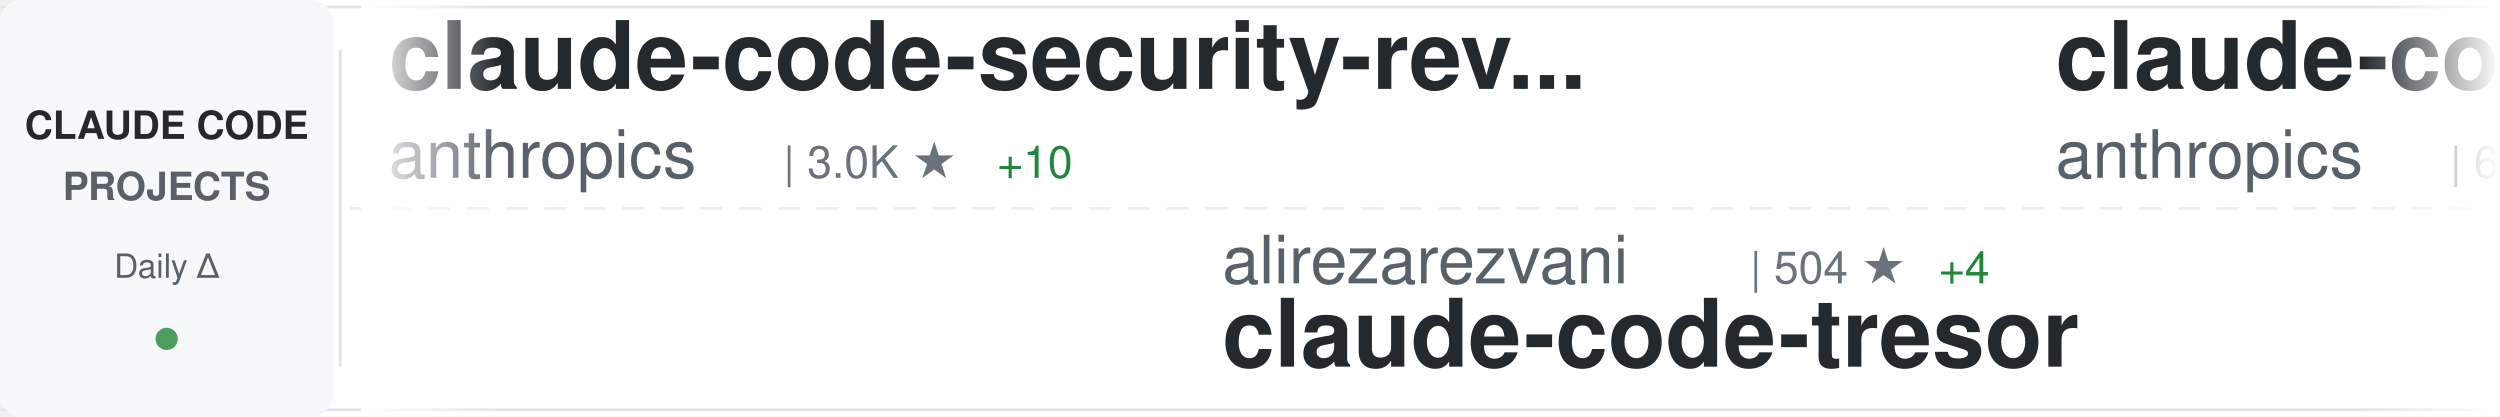
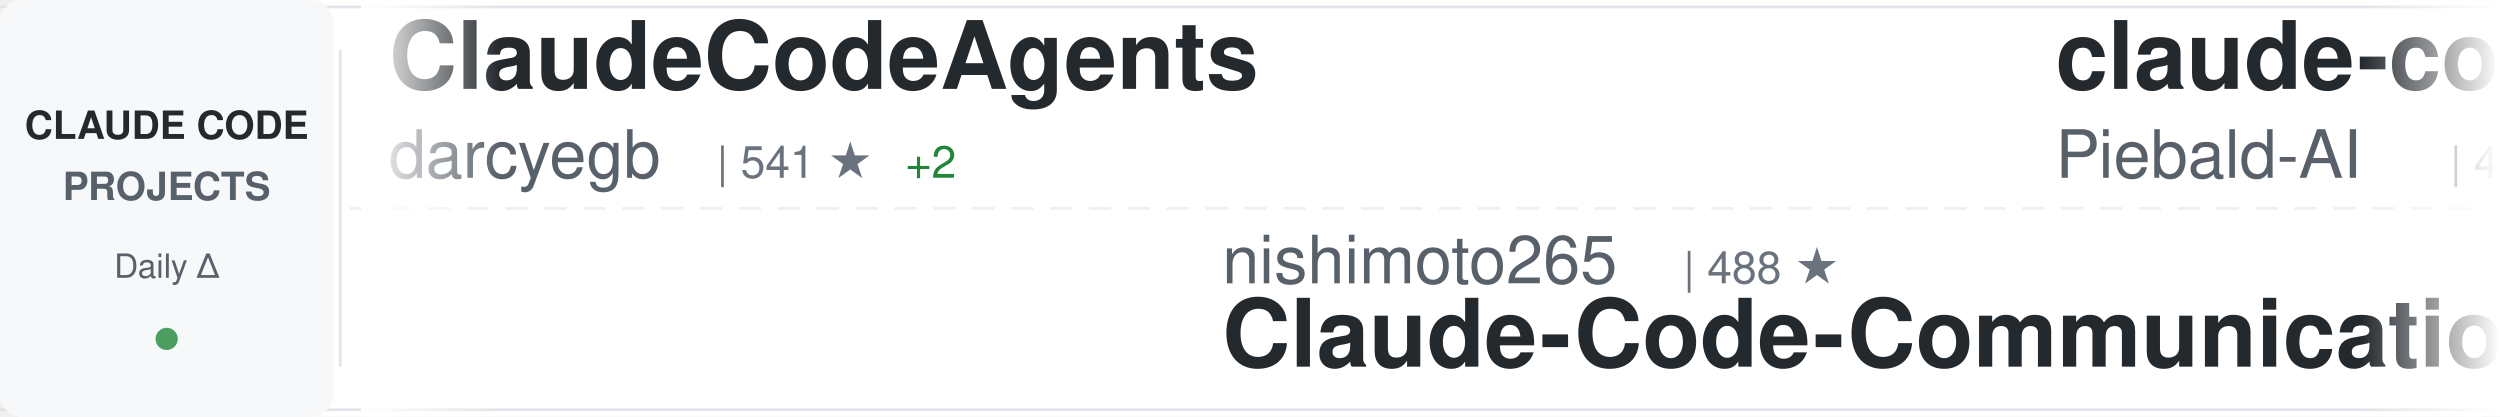
<svg xmlns="http://www.w3.org/2000/svg" width="900" height="150">
  <defs>
    <linearGradient id="awesomeLeftFade" x1="0%" y1="0%" x2="100%" y2="0%">
      <stop offset="0%" style="stop-color:#ffffff;stop-opacity:1" />
      <stop offset="100%" style="stop-color:#ffffff;stop-opacity:0" />
    </linearGradient>
    <linearGradient id="awesomeRightFade" x1="0%" y1="0%" x2="100%" y2="0%">
      <stop offset="0%" style="stop-color:#ffffff;stop-opacity:0" />
      <stop offset="100%" style="stop-color:#ffffff;stop-opacity:1" />
    </linearGradient>
  </defs>
  <rect width="900" height="150" fill="#ffffff" rx="8" />
  <rect x="0" y="2" width="900" height="1" fill="#e1e4e8" />
  <rect x="0" y="147" width="900" height="1" fill="#e1e4e8" />
  <line x1="0" y1="75" x2="900" y2="75" stroke="#e1e4e8" stroke-width="1" stroke-dasharray="8 6" opacity="0.6" />
  <rect x="0" y="0" width="120" height="150" fill="#f6f8fa" rx="8" />
  <text x="60" y="50" font-family="-apple-system, BlinkMacSystemFont, 'Segoe UI', Helvetica, Arial, sans-serif" font-size="14" font-weight="600" fill="#24292e" text-anchor="middle">CLAUDE CODE</text>
  <text x="60" y="72" font-family="-apple-system, BlinkMacSystemFont, 'Segoe UI', Helvetica, Arial, sans-serif" font-size="14" font-weight="600" fill="#586069" text-anchor="middle">PROJECTS</text>
  <text x="60" y="100" font-family="-apple-system, BlinkMacSystemFont, 'Segoe UI', Helvetica, Arial, sans-serif" font-size="12" font-weight="500" fill="#586069" text-anchor="middle">Daily Δ</text>
  <circle cx="60" cy="122" r="4" fill="#22863a" opacity="0.8" />
  <rect x="122" y="18" width="1" height="114" fill="#e1e4e8" />
  <clipPath id="awesomeTickerClip">
    <rect x="130" y="0" width="770" height="150" />
  </clipPath>
  <g clip-path="url(#awesomeTickerClip)">
    <g id="awesomeTickerItems">
      <animateTransform attributeName="transform" attributeType="XML" type="translate" from="0 0" to="-3000 0" dur="54s" repeatCount="indefinite" />
      <g transform="translate(0, 0)">
-         <text x="140" y="32" font-family="-apple-system, BlinkMacSystemFont, 'Segoe UI', Helvetica, Arial, sans-serif" font-size="34" font-weight="600" fill="#24292e">claude-code-security-rev...</text>
-         <text x="140" y="64" font-family="-apple-system, BlinkMacSystemFont, 'Segoe UI', Helvetica, Arial, sans-serif" font-size="24" font-weight="400" fill="#586069">anthropics</text>
-         <text x="282" y="64" font-family="-apple-system, BlinkMacSystemFont, 'Segoe UI', Helvetica, Arial, sans-serif" font-size="16" font-weight="500" fill="#6a737d">| 3.0K ★</text>
-         <text x="359" y="64" font-family="-apple-system, BlinkMacSystemFont, 'Segoe UI', Helvetica, Arial, sans-serif" font-size="16" font-weight="500" fill="#22863a"> +10</text>
+         <text x="140" y="32" font-family="-apple-system, BlinkMacSystemFont, 'Segoe UI', Helvetica, Arial, sans-serif" font-size="34" font-weight="600" fill="#24292e">ClaudeCodeAgents</text>
+         <text x="140" y="64" font-family="-apple-system, BlinkMacSystemFont, 'Segoe UI', Helvetica, Arial, sans-serif" font-size="24" font-weight="400" fill="#586069">darcyegb</text>
+         <text x="258" y="64" font-family="-apple-system, BlinkMacSystemFont, 'Segoe UI', Helvetica, Arial, sans-serif" font-size="16" font-weight="500" fill="#6a737d">| 541 ★</text>
+         <text x="326" y="64" font-family="-apple-system, BlinkMacSystemFont, 'Segoe UI', Helvetica, Arial, sans-serif" font-size="16" font-weight="500" fill="#22863a"> +2</text>
      </g>
      <g transform="translate(300, 0)">
-         <text x="140" y="102" font-family="-apple-system, BlinkMacSystemFont, 'Segoe UI', Helvetica, Arial, sans-serif" font-size="24" font-weight="400" fill="#586069">alirezarezvani</text>
-         <text x="330" y="102" font-family="-apple-system, BlinkMacSystemFont, 'Segoe UI', Helvetica, Arial, sans-serif" font-size="16" font-weight="500" fill="#6a737d">| 504 ★</text>
-         <text x="398" y="102" font-family="-apple-system, BlinkMacSystemFont, 'Segoe UI', Helvetica, Arial, sans-serif" font-size="16" font-weight="500" fill="#22863a"> +4</text>
-         <text x="140" y="132" font-family="-apple-system, BlinkMacSystemFont, 'Segoe UI', Helvetica, Arial, sans-serif" font-size="34" font-weight="600" fill="#24292e">claude-code-tresor</text>
+         <text x="140" y="102" font-family="-apple-system, BlinkMacSystemFont, 'Segoe UI', Helvetica, Arial, sans-serif" font-size="24" font-weight="400" fill="#586069">nishimoto265</text>
+         <text x="306" y="102" font-family="-apple-system, BlinkMacSystemFont, 'Segoe UI', Helvetica, Arial, sans-serif" font-size="16" font-weight="500" fill="#6a737d">| 488 ★</text>
+         <text x="140" y="132" font-family="-apple-system, BlinkMacSystemFont, 'Segoe UI', Helvetica, Arial, sans-serif" font-size="34" font-weight="600" fill="#24292e">Claude-Code-Communicatio...</text>
      </g>
      <g transform="translate(600, 0)">
-         <text x="140" y="32" font-family="-apple-system, BlinkMacSystemFont, 'Segoe UI', Helvetica, Arial, sans-serif" font-size="34" font-weight="600" fill="#24292e">claude-code</text>
-         <text x="140" y="64" font-family="-apple-system, BlinkMacSystemFont, 'Segoe UI', Helvetica, Arial, sans-serif" font-size="24" font-weight="400" fill="#586069">anthropics</text>
-         <text x="282" y="64" font-family="-apple-system, BlinkMacSystemFont, 'Segoe UI', Helvetica, Arial, sans-serif" font-size="16" font-weight="500" fill="#6a737d">| 65.7K ★</text>
-         <text x="368" y="64" font-family="-apple-system, BlinkMacSystemFont, 'Segoe UI', Helvetica, Arial, sans-serif" font-size="16" font-weight="500" fill="#22863a"> +263</text>
+         <text x="140" y="32" font-family="-apple-system, BlinkMacSystemFont, 'Segoe UI', Helvetica, Arial, sans-serif" font-size="34" font-weight="600" fill="#24292e">claude-code-system-promp...</text>
+         <text x="140" y="64" font-family="-apple-system, BlinkMacSystemFont, 'Segoe UI', Helvetica, Arial, sans-serif" font-size="24" font-weight="400" fill="#586069">Piebald-AI</text>
+         <text x="282" y="64" font-family="-apple-system, BlinkMacSystemFont, 'Segoe UI', Helvetica, Arial, sans-serif" font-size="16" font-weight="500" fill="#6a737d">| 4.3K ★</text>
+         <text x="359" y="64" font-family="-apple-system, BlinkMacSystemFont, 'Segoe UI', Helvetica, Arial, sans-serif" font-size="16" font-weight="500" fill="#22863a"> +48</text>
      </g>
      <g transform="translate(900, 0)">
-         <text x="140" y="102" font-family="-apple-system, BlinkMacSystemFont, 'Segoe UI', Helvetica, Arial, sans-serif" font-size="24" font-weight="400" fill="#586069">Yeachan-Heo</text>
-         <text x="294" y="102" font-family="-apple-system, BlinkMacSystemFont, 'Segoe UI', Helvetica, Arial, sans-serif" font-size="16" font-weight="500" fill="#6a737d">| 5.7K ★</text>
-         <text x="371" y="102" font-family="-apple-system, BlinkMacSystemFont, 'Segoe UI', Helvetica, Arial, sans-serif" font-size="16" font-weight="500" fill="#22863a"> +208</text>
-         <text x="140" y="132" font-family="-apple-system, BlinkMacSystemFont, 'Segoe UI', Helvetica, Arial, sans-serif" font-size="34" font-weight="600" fill="#24292e">oh-my-claudecode</text>
+         <text x="140" y="102" font-family="-apple-system, BlinkMacSystemFont, 'Segoe UI', Helvetica, Arial, sans-serif" font-size="24" font-weight="400" fill="#586069">fuergaosi233</text>
+         <text x="306" y="102" font-family="-apple-system, BlinkMacSystemFont, 'Segoe UI', Helvetica, Arial, sans-serif" font-size="16" font-weight="500" fill="#6a737d">| 2.0K ★</text>
+         <text x="383" y="102" font-family="-apple-system, BlinkMacSystemFont, 'Segoe UI', Helvetica, Arial, sans-serif" font-size="16" font-weight="500" fill="#22863a"> +5</text>
+         <text x="140" y="132" font-family="-apple-system, BlinkMacSystemFont, 'Segoe UI', Helvetica, Arial, sans-serif" font-size="34" font-weight="600" fill="#24292e">claude-code-proxy</text>
      </g>
      <g transform="translate(1200, 0)">
-         <text x="140" y="32" font-family="-apple-system, BlinkMacSystemFont, 'Segoe UI', Helvetica, Arial, sans-serif" font-size="34" font-weight="600" fill="#24292e">Claude-Code-Usage-Monito...</text>
-         <text x="140" y="64" font-family="-apple-system, BlinkMacSystemFont, 'Segoe UI', Helvetica, Arial, sans-serif" font-size="24" font-weight="400" fill="#586069">Maciek-roboblog</text>
-         <text x="342" y="64" font-family="-apple-system, BlinkMacSystemFont, 'Segoe UI', Helvetica, Arial, sans-serif" font-size="16" font-weight="500" fill="#6a737d">| 6.5K ★</text>
-         <text x="419" y="64" font-family="-apple-system, BlinkMacSystemFont, 'Segoe UI', Helvetica, Arial, sans-serif" font-size="16" font-weight="500" fill="#22863a"> +13</text>
+         <text x="140" y="32" font-family="-apple-system, BlinkMacSystemFont, 'Segoe UI', Helvetica, Arial, sans-serif" font-size="34" font-weight="600" fill="#24292e">context7</text>
+         <text x="140" y="64" font-family="-apple-system, BlinkMacSystemFont, 'Segoe UI', Helvetica, Arial, sans-serif" font-size="24" font-weight="400" fill="#586069">upstash</text>
+         <text x="246" y="64" font-family="-apple-system, BlinkMacSystemFont, 'Segoe UI', Helvetica, Arial, sans-serif" font-size="16" font-weight="500" fill="#6a737d">| 45.3K ★</text>
+         <text x="332" y="64" font-family="-apple-system, BlinkMacSystemFont, 'Segoe UI', Helvetica, Arial, sans-serif" font-size="16" font-weight="500" fill="#22863a"> +117</text>
      </g>
      <g transform="translate(1500, 0)">
-         <text x="140" y="102" font-family="-apple-system, BlinkMacSystemFont, 'Segoe UI', Helvetica, Arial, sans-serif" font-size="24" font-weight="400" fill="#586069">catlog22</text>
-         <text x="258" y="102" font-family="-apple-system, BlinkMacSystemFont, 'Segoe UI', Helvetica, Arial, sans-serif" font-size="16" font-weight="500" fill="#6a737d">| 1.3K ★</text>
-         <text x="335" y="102" font-family="-apple-system, BlinkMacSystemFont, 'Segoe UI', Helvetica, Arial, sans-serif" font-size="16" font-weight="500" fill="#22863a"> +3</text>
-         <text x="140" y="132" font-family="-apple-system, BlinkMacSystemFont, 'Segoe UI', Helvetica, Arial, sans-serif" font-size="34" font-weight="600" fill="#24292e">Claude-Code-Workflow</text>
+         <text x="140" y="102" font-family="-apple-system, BlinkMacSystemFont, 'Segoe UI', Helvetica, Arial, sans-serif" font-size="24" font-weight="400" fill="#586069">zebbern</text>
+         <text x="246" y="102" font-family="-apple-system, BlinkMacSystemFont, 'Segoe UI', Helvetica, Arial, sans-serif" font-size="16" font-weight="500" fill="#6a737d">| 3.4K ★</text>
+         <text x="323" y="102" font-family="-apple-system, BlinkMacSystemFont, 'Segoe UI', Helvetica, Arial, sans-serif" font-size="16" font-weight="500" fill="#22863a"> +15</text>
+         <text x="140" y="132" font-family="-apple-system, BlinkMacSystemFont, 'Segoe UI', Helvetica, Arial, sans-serif" font-size="34" font-weight="600" fill="#24292e">claude-code-guide</text>
      </g>
      <g transform="translate(1800, 0)">
-         <text x="140" y="32" font-family="-apple-system, BlinkMacSystemFont, 'Segoe UI', Helvetica, Arial, sans-serif" font-size="34" font-weight="600" fill="#24292e">claude-mem</text>
-         <text x="140" y="64" font-family="-apple-system, BlinkMacSystemFont, 'Segoe UI', Helvetica, Arial, sans-serif" font-size="24" font-weight="400" fill="#586069">thedotmack</text>
-         <text x="282" y="64" font-family="-apple-system, BlinkMacSystemFont, 'Segoe UI', Helvetica, Arial, sans-serif" font-size="16" font-weight="500" fill="#6a737d">| 26.4K ★</text>
-         <text x="368" y="64" font-family="-apple-system, BlinkMacSystemFont, 'Segoe UI', Helvetica, Arial, sans-serif" font-size="16" font-weight="500" fill="#22863a"> +623</text>
+         <text x="140" y="32" font-family="-apple-system, BlinkMacSystemFont, 'Segoe UI', Helvetica, Arial, sans-serif" font-size="34" font-weight="600" fill="#24292e">get-shit-done</text>
+         <text x="140" y="64" font-family="-apple-system, BlinkMacSystemFont, 'Segoe UI', Helvetica, Arial, sans-serif" font-size="24" font-weight="400" fill="#586069">gsd-build</text>
+         <text x="270" y="64" font-family="-apple-system, BlinkMacSystemFont, 'Segoe UI', Helvetica, Arial, sans-serif" font-size="16" font-weight="500" fill="#6a737d">| 12.8K ★</text>
+         <text x="356" y="64" font-family="-apple-system, BlinkMacSystemFont, 'Segoe UI', Helvetica, Arial, sans-serif" font-size="16" font-weight="500" fill="#22863a"> +312</text>
      </g>
      <g transform="translate(2100, 0)">
-         <text x="140" y="102" font-family="-apple-system, BlinkMacSystemFont, 'Segoe UI', Helvetica, Arial, sans-serif" font-size="24" font-weight="400" fill="#586069">kodu-ai</text>
-         <text x="246" y="102" font-family="-apple-system, BlinkMacSystemFont, 'Segoe UI', Helvetica, Arial, sans-serif" font-size="16" font-weight="500" fill="#6a737d">| 5.3K ★</text>
-         <text x="140" y="132" font-family="-apple-system, BlinkMacSystemFont, 'Segoe UI', Helvetica, Arial, sans-serif" font-size="34" font-weight="600" fill="#24292e">claude-coder</text>
+         <text x="140" y="102" font-family="-apple-system, BlinkMacSystemFont, 'Segoe UI', Helvetica, Arial, sans-serif" font-size="24" font-weight="400" fill="#586069">feiskyer</text>
+         <text x="258" y="102" font-family="-apple-system, BlinkMacSystemFont, 'Segoe UI', Helvetica, Arial, sans-serif" font-size="16" font-weight="500" fill="#6a737d">| 1.2K ★</text>
+         <text x="335" y="102" font-family="-apple-system, BlinkMacSystemFont, 'Segoe UI', Helvetica, Arial, sans-serif" font-size="16" font-weight="500" fill="#22863a"> +3</text>
+         <text x="140" y="132" font-family="-apple-system, BlinkMacSystemFont, 'Segoe UI', Helvetica, Arial, sans-serif" font-size="34" font-weight="600" fill="#24292e">claude-code-settings</text>
      </g>
      <g transform="translate(2400, 0)">
-         <text x="140" y="32" font-family="-apple-system, BlinkMacSystemFont, 'Segoe UI', Helvetica, Arial, sans-serif" font-size="34" font-weight="600" fill="#24292e">agents</text>
-         <text x="140" y="64" font-family="-apple-system, BlinkMacSystemFont, 'Segoe UI', Helvetica, Arial, sans-serif" font-size="24" font-weight="400" fill="#586069">wshobson</text>
-         <text x="258" y="64" font-family="-apple-system, BlinkMacSystemFont, 'Segoe UI', Helvetica, Arial, sans-serif" font-size="16" font-weight="500" fill="#6a737d">| 28.3K ★</text>
-         <text x="344" y="64" font-family="-apple-system, BlinkMacSystemFont, 'Segoe UI', Helvetica, Arial, sans-serif" font-size="16" font-weight="500" fill="#22863a"> +113</text>
+         <text x="140" y="32" font-family="-apple-system, BlinkMacSystemFont, 'Segoe UI', Helvetica, Arial, sans-serif" font-size="34" font-weight="600" fill="#24292e">claude-code-docs</text>
+         <text x="140" y="64" font-family="-apple-system, BlinkMacSystemFont, 'Segoe UI', Helvetica, Arial, sans-serif" font-size="24" font-weight="400" fill="#586069">ericbuess</text>
+         <text x="270" y="64" font-family="-apple-system, BlinkMacSystemFont, 'Segoe UI', Helvetica, Arial, sans-serif" font-size="16" font-weight="500" fill="#6a737d">| 672 ★</text>
+         <text x="338" y="64" font-family="-apple-system, BlinkMacSystemFont, 'Segoe UI', Helvetica, Arial, sans-serif" font-size="16" font-weight="500" fill="#22863a"> +2</text>
      </g>
      <g transform="translate(2700, 0)">
-         <text x="140" y="102" font-family="-apple-system, BlinkMacSystemFont, 'Segoe UI', Helvetica, Arial, sans-serif" font-size="24" font-weight="400" fill="#586069">Yuyz0112</text>
-         <text x="258" y="102" font-family="-apple-system, BlinkMacSystemFont, 'Segoe UI', Helvetica, Arial, sans-serif" font-size="16" font-weight="500" fill="#6a737d">| 2.1K ★</text>
-         <text x="140" y="132" font-family="-apple-system, BlinkMacSystemFont, 'Segoe UI', Helvetica, Arial, sans-serif" font-size="34" font-weight="600" fill="#24292e">claude-code-reverse</text>
+         <text x="140" y="102" font-family="-apple-system, BlinkMacSystemFont, 'Segoe UI', Helvetica, Arial, sans-serif" font-size="24" font-weight="400" fill="#586069">shanraisshan</text>
+         <text x="306" y="102" font-family="-apple-system, BlinkMacSystemFont, 'Segoe UI', Helvetica, Arial, sans-serif" font-size="16" font-weight="500" fill="#6a737d">| 2.2K ★</text>
+         <text x="383" y="102" font-family="-apple-system, BlinkMacSystemFont, 'Segoe UI', Helvetica, Arial, sans-serif" font-size="16" font-weight="500" fill="#22863a"> +214</text>
+         <text x="140" y="132" font-family="-apple-system, BlinkMacSystemFont, 'Segoe UI', Helvetica, Arial, sans-serif" font-size="34" font-weight="600" fill="#24292e">claude-code-best-practic...</text>
      </g>
      <g transform="translate(3000, 0)">
-         <text x="140" y="32" font-family="-apple-system, BlinkMacSystemFont, 'Segoe UI', Helvetica, Arial, sans-serif" font-size="34" font-weight="600" fill="#24292e">claude-code-security-rev...</text>
-         <text x="140" y="64" font-family="-apple-system, BlinkMacSystemFont, 'Segoe UI', Helvetica, Arial, sans-serif" font-size="24" font-weight="400" fill="#586069">anthropics</text>
-         <text x="282" y="64" font-family="-apple-system, BlinkMacSystemFont, 'Segoe UI', Helvetica, Arial, sans-serif" font-size="16" font-weight="500" fill="#6a737d">| 3.0K ★</text>
-         <text x="359" y="64" font-family="-apple-system, BlinkMacSystemFont, 'Segoe UI', Helvetica, Arial, sans-serif" font-size="16" font-weight="500" fill="#22863a"> +10</text>
+         <text x="140" y="32" font-family="-apple-system, BlinkMacSystemFont, 'Segoe UI', Helvetica, Arial, sans-serif" font-size="34" font-weight="600" fill="#24292e">ClaudeCodeAgents</text>
+         <text x="140" y="64" font-family="-apple-system, BlinkMacSystemFont, 'Segoe UI', Helvetica, Arial, sans-serif" font-size="24" font-weight="400" fill="#586069">darcyegb</text>
+         <text x="258" y="64" font-family="-apple-system, BlinkMacSystemFont, 'Segoe UI', Helvetica, Arial, sans-serif" font-size="16" font-weight="500" fill="#6a737d">| 541 ★</text>
+         <text x="326" y="64" font-family="-apple-system, BlinkMacSystemFont, 'Segoe UI', Helvetica, Arial, sans-serif" font-size="16" font-weight="500" fill="#22863a"> +2</text>
      </g>
      <g transform="translate(3300, 0)">
-         <text x="140" y="102" font-family="-apple-system, BlinkMacSystemFont, 'Segoe UI', Helvetica, Arial, sans-serif" font-size="24" font-weight="400" fill="#586069">alirezarezvani</text>
-         <text x="330" y="102" font-family="-apple-system, BlinkMacSystemFont, 'Segoe UI', Helvetica, Arial, sans-serif" font-size="16" font-weight="500" fill="#6a737d">| 504 ★</text>
-         <text x="398" y="102" font-family="-apple-system, BlinkMacSystemFont, 'Segoe UI', Helvetica, Arial, sans-serif" font-size="16" font-weight="500" fill="#22863a"> +4</text>
-         <text x="140" y="132" font-family="-apple-system, BlinkMacSystemFont, 'Segoe UI', Helvetica, Arial, sans-serif" font-size="34" font-weight="600" fill="#24292e">claude-code-tresor</text>
+         <text x="140" y="102" font-family="-apple-system, BlinkMacSystemFont, 'Segoe UI', Helvetica, Arial, sans-serif" font-size="24" font-weight="400" fill="#586069">nishimoto265</text>
+         <text x="306" y="102" font-family="-apple-system, BlinkMacSystemFont, 'Segoe UI', Helvetica, Arial, sans-serif" font-size="16" font-weight="500" fill="#6a737d">| 488 ★</text>
+         <text x="140" y="132" font-family="-apple-system, BlinkMacSystemFont, 'Segoe UI', Helvetica, Arial, sans-serif" font-size="34" font-weight="600" fill="#24292e">Claude-Code-Communicatio...</text>
      </g>
      <g transform="translate(3600, 0)">
-         <text x="140" y="32" font-family="-apple-system, BlinkMacSystemFont, 'Segoe UI', Helvetica, Arial, sans-serif" font-size="34" font-weight="600" fill="#24292e">claude-code</text>
-         <text x="140" y="64" font-family="-apple-system, BlinkMacSystemFont, 'Segoe UI', Helvetica, Arial, sans-serif" font-size="24" font-weight="400" fill="#586069">anthropics</text>
-         <text x="282" y="64" font-family="-apple-system, BlinkMacSystemFont, 'Segoe UI', Helvetica, Arial, sans-serif" font-size="16" font-weight="500" fill="#6a737d">| 65.7K ★</text>
-         <text x="368" y="64" font-family="-apple-system, BlinkMacSystemFont, 'Segoe UI', Helvetica, Arial, sans-serif" font-size="16" font-weight="500" fill="#22863a"> +263</text>
+         <text x="140" y="32" font-family="-apple-system, BlinkMacSystemFont, 'Segoe UI', Helvetica, Arial, sans-serif" font-size="34" font-weight="600" fill="#24292e">claude-code-system-promp...</text>
+         <text x="140" y="64" font-family="-apple-system, BlinkMacSystemFont, 'Segoe UI', Helvetica, Arial, sans-serif" font-size="24" font-weight="400" fill="#586069">Piebald-AI</text>
+         <text x="282" y="64" font-family="-apple-system, BlinkMacSystemFont, 'Segoe UI', Helvetica, Arial, sans-serif" font-size="16" font-weight="500" fill="#6a737d">| 4.3K ★</text>
+         <text x="359" y="64" font-family="-apple-system, BlinkMacSystemFont, 'Segoe UI', Helvetica, Arial, sans-serif" font-size="16" font-weight="500" fill="#22863a"> +48</text>
      </g>
      <g transform="translate(3900, 0)">
-         <text x="140" y="102" font-family="-apple-system, BlinkMacSystemFont, 'Segoe UI', Helvetica, Arial, sans-serif" font-size="24" font-weight="400" fill="#586069">Yeachan-Heo</text>
-         <text x="294" y="102" font-family="-apple-system, BlinkMacSystemFont, 'Segoe UI', Helvetica, Arial, sans-serif" font-size="16" font-weight="500" fill="#6a737d">| 5.7K ★</text>
-         <text x="371" y="102" font-family="-apple-system, BlinkMacSystemFont, 'Segoe UI', Helvetica, Arial, sans-serif" font-size="16" font-weight="500" fill="#22863a"> +208</text>
-         <text x="140" y="132" font-family="-apple-system, BlinkMacSystemFont, 'Segoe UI', Helvetica, Arial, sans-serif" font-size="34" font-weight="600" fill="#24292e">oh-my-claudecode</text>
+         <text x="140" y="102" font-family="-apple-system, BlinkMacSystemFont, 'Segoe UI', Helvetica, Arial, sans-serif" font-size="24" font-weight="400" fill="#586069">fuergaosi233</text>
+         <text x="306" y="102" font-family="-apple-system, BlinkMacSystemFont, 'Segoe UI', Helvetica, Arial, sans-serif" font-size="16" font-weight="500" fill="#6a737d">| 2.0K ★</text>
+         <text x="383" y="102" font-family="-apple-system, BlinkMacSystemFont, 'Segoe UI', Helvetica, Arial, sans-serif" font-size="16" font-weight="500" fill="#22863a"> +5</text>
+         <text x="140" y="132" font-family="-apple-system, BlinkMacSystemFont, 'Segoe UI', Helvetica, Arial, sans-serif" font-size="34" font-weight="600" fill="#24292e">claude-code-proxy</text>
      </g>
    </g>
  </g>
  <rect x="130" y="0" width="50" height="150" fill="url(#awesomeLeftFade)" />
  <rect x="850" y="0" width="50" height="150" fill="url(#awesomeRightFade)" />
</svg>
